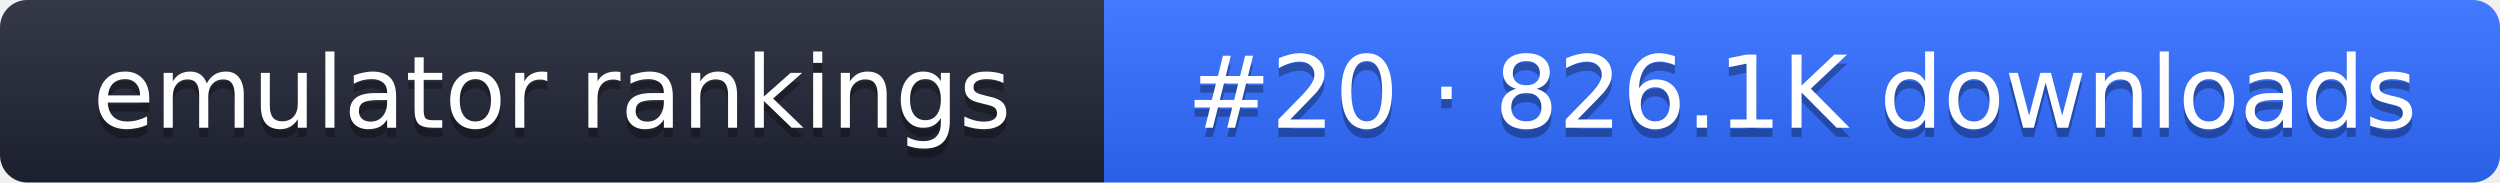
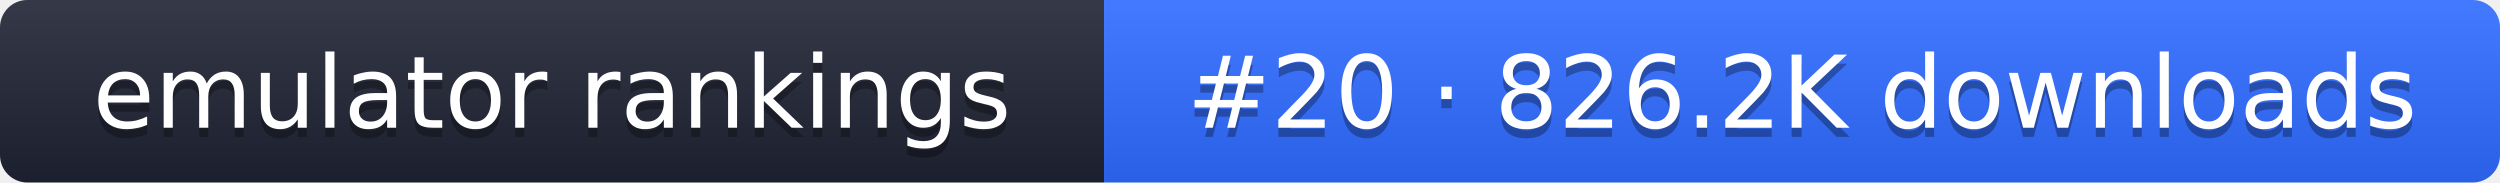
- <svg xmlns="http://www.w3.org/2000/svg" width="274" height="20" role="img" aria-label="emulator rankings: #20 · 826.1K downloads">
+ <svg xmlns="http://www.w3.org/2000/svg" width="274" height="20" role="img" aria-label="emulator rankings: #20 · 826.2K downloads">
  <linearGradient id="g" x2="0" y2="100%">
    <stop offset="0" stop-color="#fff" stop-opacity=".1" />
    <stop offset="1" stop-opacity=".1" />
  </linearGradient>
  <clipPath id="r">
    <rect width="274" height="20" rx="3" fill="#fff" />
  </clipPath>
  <g clip-path="url(#r)">
    <rect width="121" height="20" fill="#1f2433" />
    <rect x="121" width="153" height="20" fill="#2f6bff" />
    <rect width="274" height="20" fill="url(#g)" />
  </g>
  <g fill="#fff" text-anchor="middle" font-family="Verdana,DejaVu Sans,sans-serif" font-size="11">
    <text x="60.5" y="15" fill="#010101" fill-opacity=".3">emulator rankings</text>
    <text x="60.5" y="14">emulator rankings</text>
-     <text x="197.5" y="15" fill="#010101" fill-opacity=".3">#20 · 826.1K downloads</text>
-     <text x="197.5" y="14">#20 · 826.1K downloads</text>
+     <text x="197.5" y="15" fill="#010101" fill-opacity=".3">#20 · 826.2K downloads</text>
+     <text x="197.5" y="14">#20 · 826.2K downloads</text>
  </g>
</svg>
